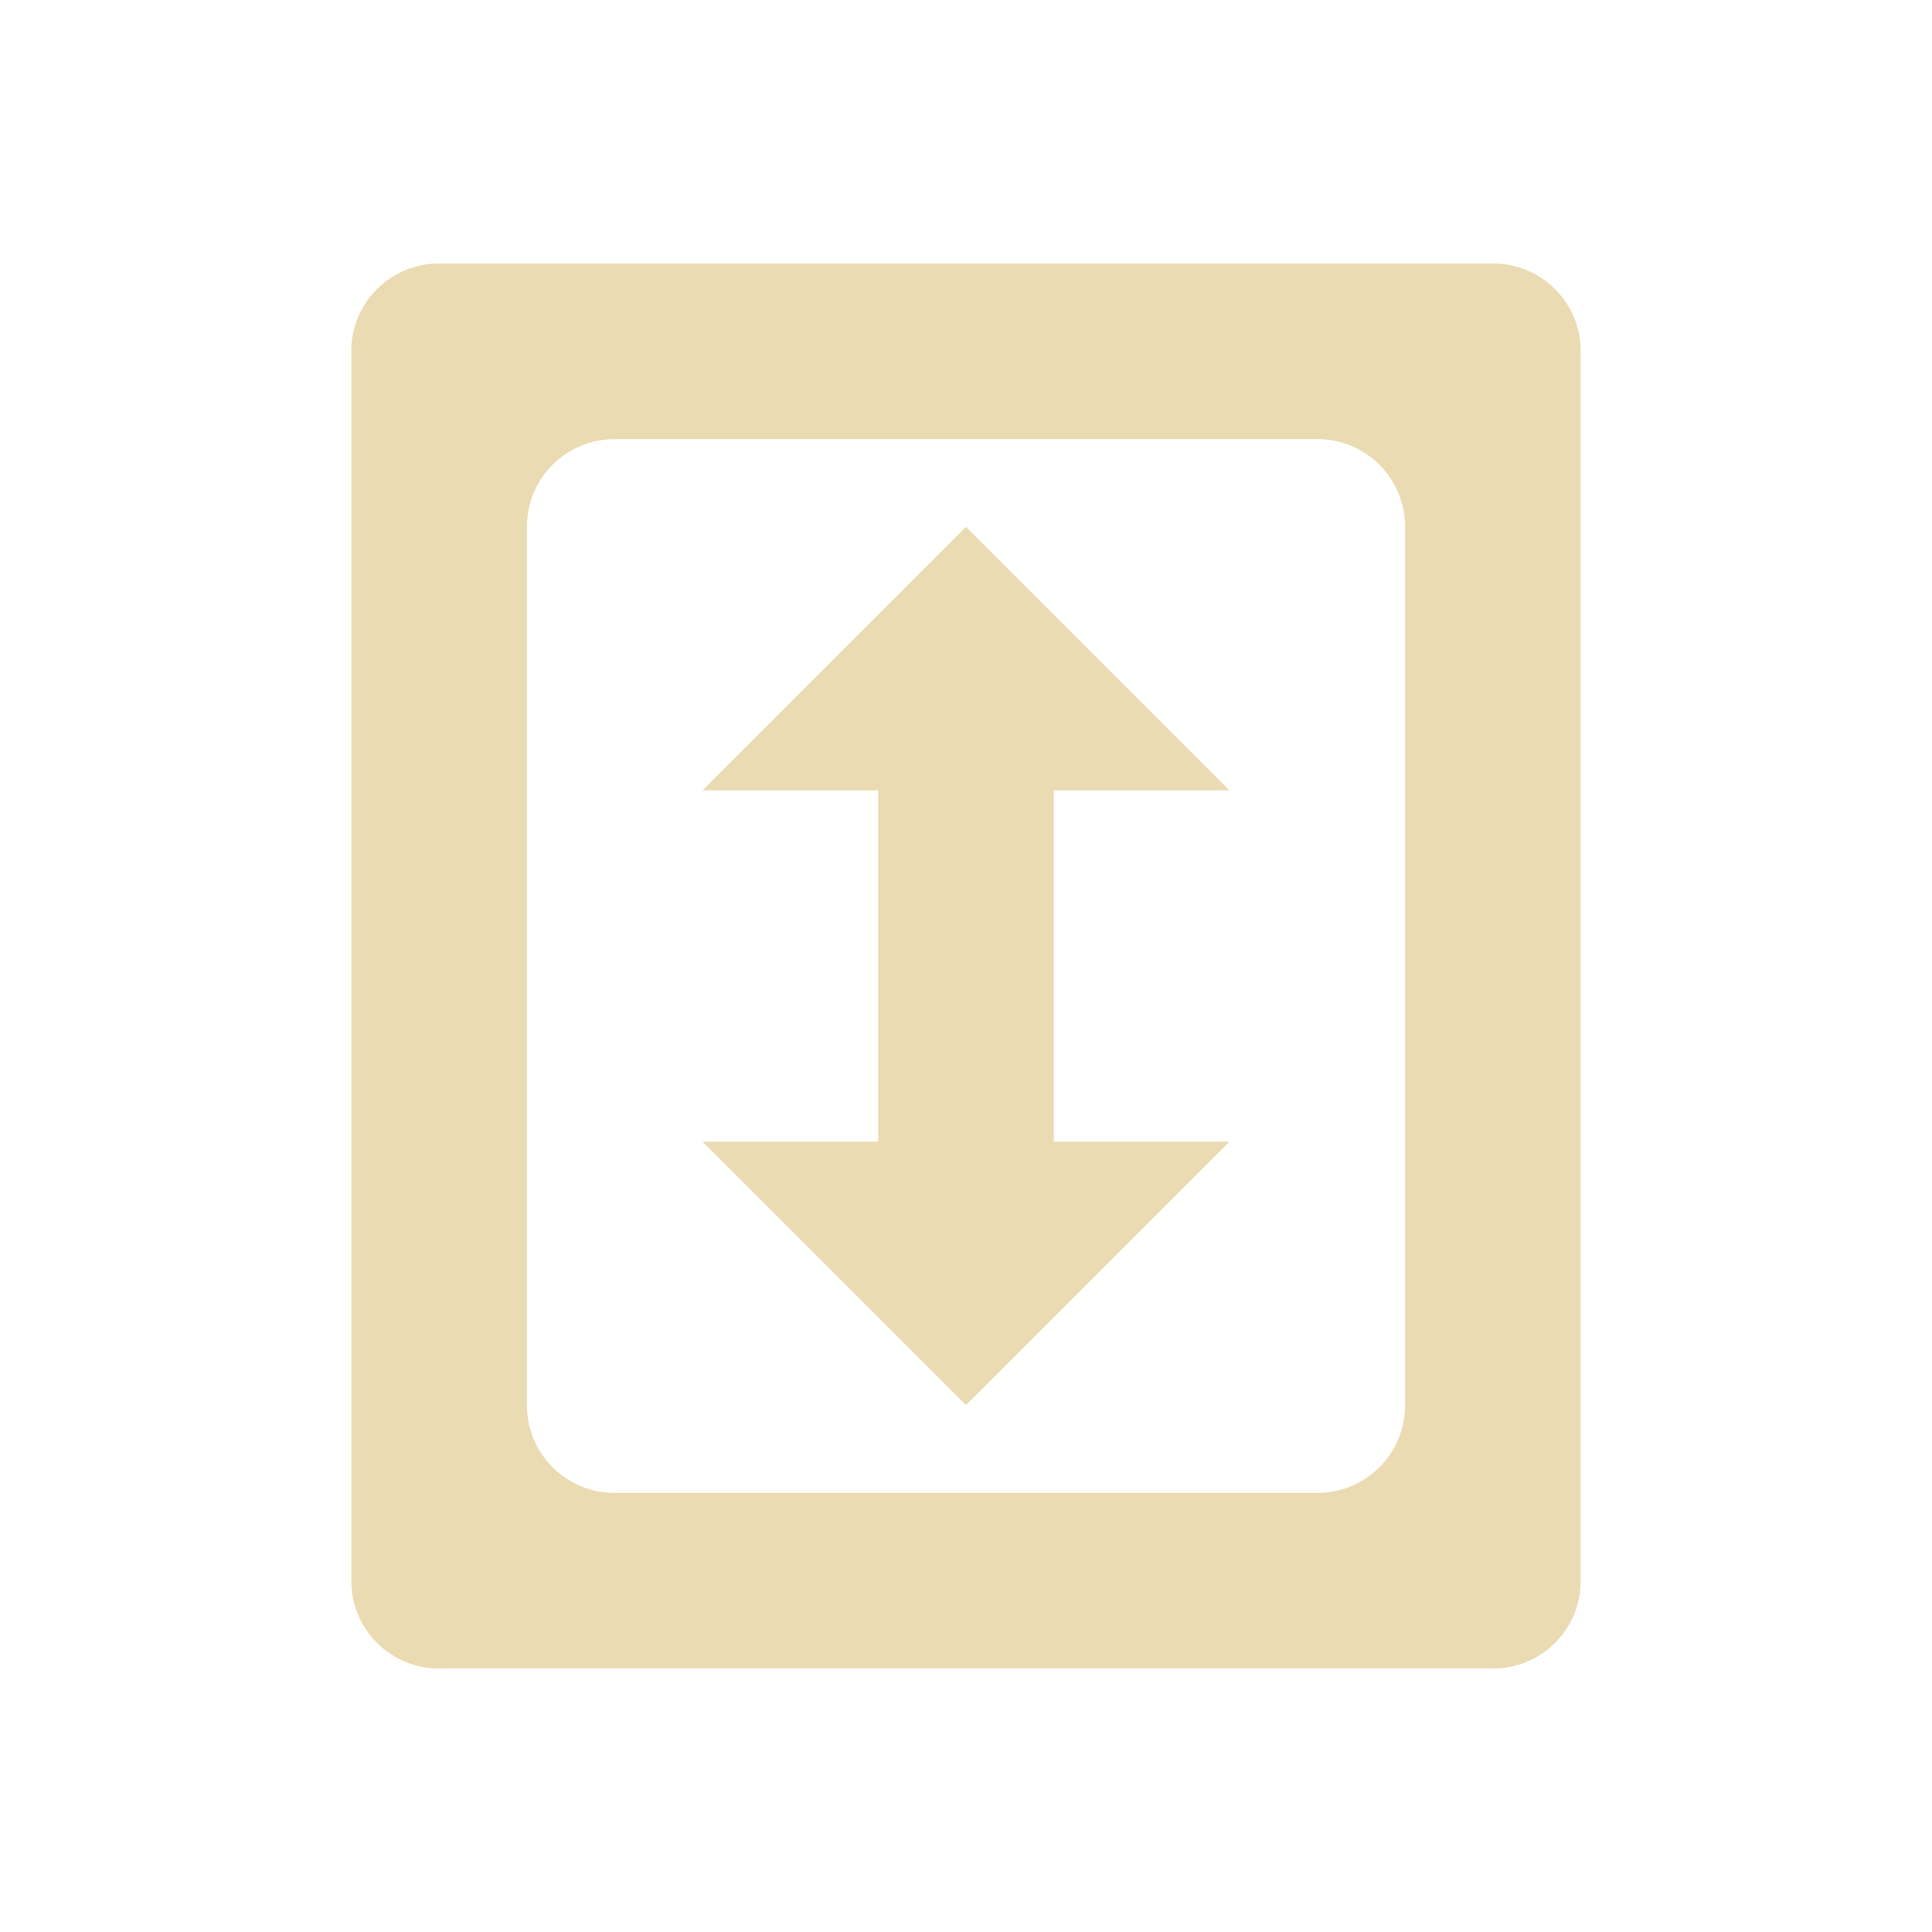
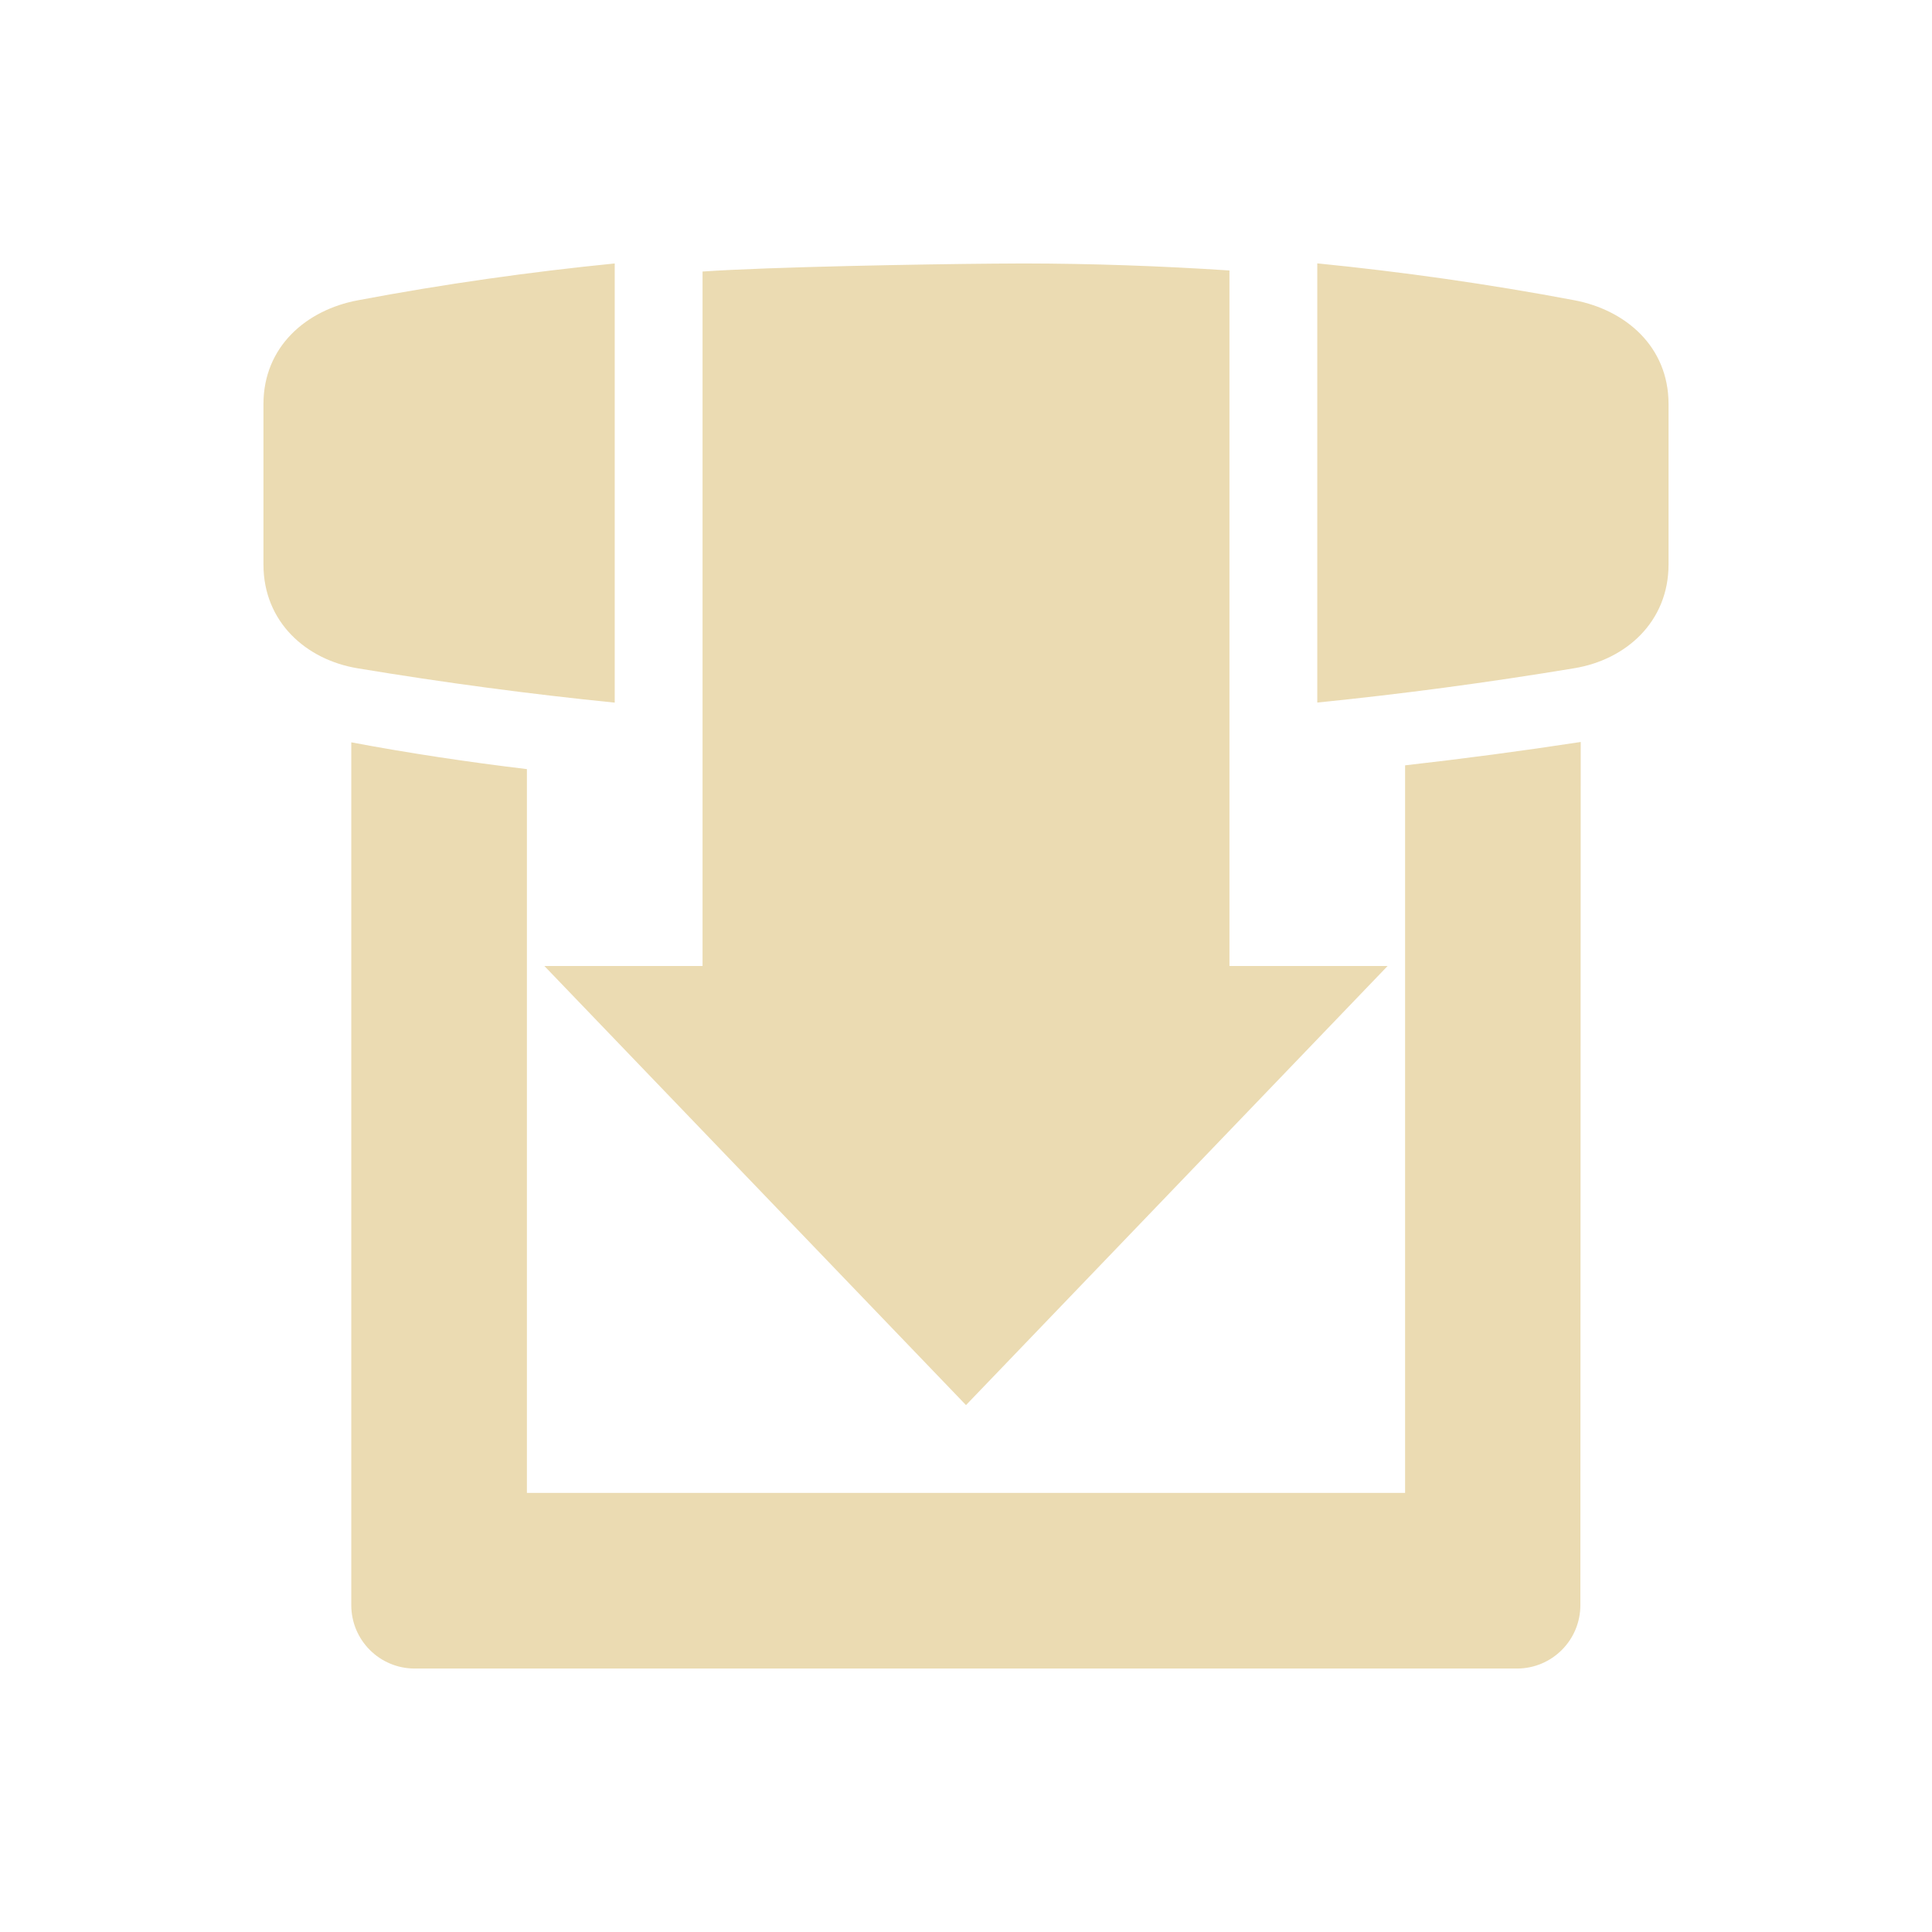
<svg xmlns="http://www.w3.org/2000/svg" width="22" height="22" version="1.1">
  <defs>
-     <style id="current-color-scheme" type="text/css">
-    .ColorScheme-Text { color:#ebdbb2; } .ColorScheme-Highlight { color:#458588; }
-   </style>
+     <style id="current-color-scheme" type="text/css">.ColorScheme-Text { color:#ebdbb2; } .ColorScheme-Highlight { color:#458588; } .ColorScheme-NeutralText { color:#fe8019; } .ColorScheme-PositiveText { color:#689d6a; } .ColorScheme-NegativeText { color:#fb4934; }</style>
  </defs>
-   <path style="fill:currentColor" class="ColorScheme-Text" d="M 5 3 C 4.446 3 4 3.446 4 4 L 4 18 C 4 18.554 4.446 19 5 19 L 17 19 C 17.554 19 18 18.554 18 18 L 18 4 C 18 3.446 17.554 3 17 3 L 5 3 z M 7 5 L 15 5 C 15.554 5 16 5.446 16 6 L 16 16 C 16 16.554 15.554 17 15 17 L 7 17 C 6.446 17 6 16.554 6 16 L 6 6 C 6 5.446 6.446 5 7 5 z M 11 6 L 8 9 L 10 9 L 10 13 L 8 13 L 11 16 L 14 13 L 12 13 L 12 9 L 14 9 L 11 6 z" />
+   <path class="ColorScheme-Text" d="m7 3c-0.962 0.096-1.938 0.233-2.928 0.42-0.584 0.11-1.072 0.527-1.072 1.182v1.826c0 0.655 0.486 1.085 1.072 1.182 0.989 0.164 1.964 0.294 2.928 0.391zm4.652 0c-0.111-1.572e-4 -0.222 0.001-0.332 0.002-0.781 0.006-2.555 0.037-3.32 0.09v7.908h-1.801l4.801 5 4.801-5h-1.801v-7.92c-0.791-0.052-1.573-0.079-2.348-0.08zm3.348 0v5c0.964-0.097 1.939-0.227 2.928-0.391 0.586-0.097 1.072-0.527 1.072-1.182v-1.826c0-0.655-0.489-1.071-1.072-1.182-0.99-0.187-1.966-0.324-2.928-0.42zm3 5.449c-0.672 0.103-1.338 0.191-2 0.266v8.285h-10v-8.242c-0.674-0.081-1.341-0.181-2-0.305v9.824c0 0.4 0.323 0.723 0.723 0.723h12.55c0.4 0 0.723-0.323 0.723-0.723z" fill="currentColor" />
</svg>
